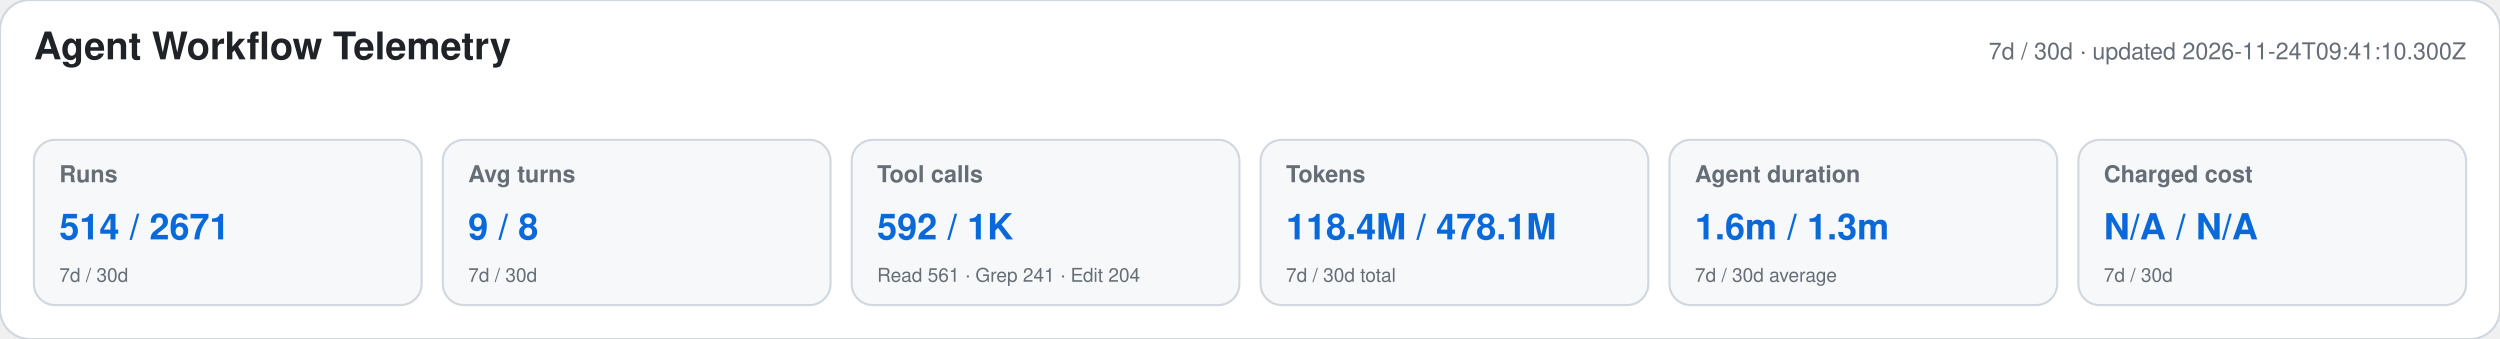
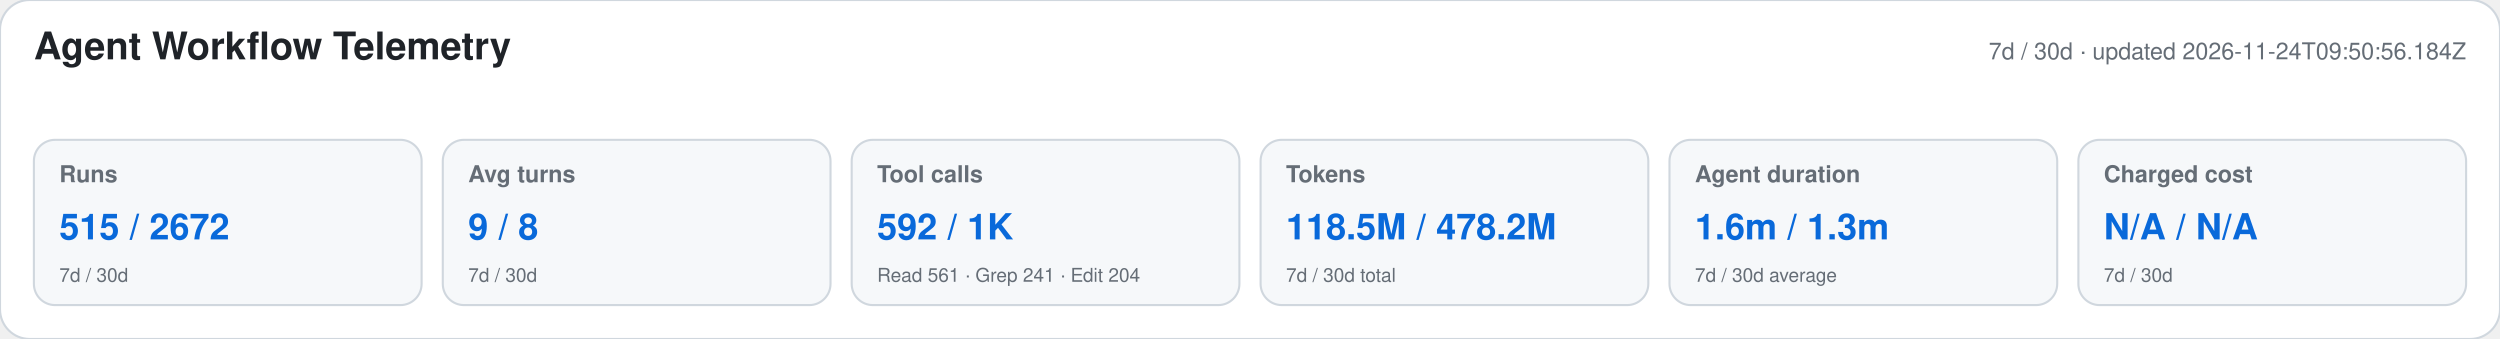
<svg xmlns="http://www.w3.org/2000/svg" width="1180" height="160" viewBox="0 0 1180 160" role="img" aria-labelledby="title desc">
  <style>text{font-family:-apple-system,BlinkMacSystemFont,"Segoe UI",Helvetica,Arial,sans-serif}.heading{font-size:18px;font-weight:650;fill:#1f2328}.meta,.label,.secondary{fill:#656d76}.meta,.label{font-size:11px}.label{font-weight:600}.primary{font-size:17px;font-weight:700;fill:#0969da}.secondary{font-size:9px}</style>
  <rect width="1180" height="160" rx="14" fill="#ffffff" stroke="#d0d7de" />
  <text x="16" y="28" class="heading">Agent Workflow Telemetry</text>
-   <text x="1164" y="28" text-anchor="end" class="meta">7d / 30d · updated 2026-11-24T09:41:10.300Z</text>
+   <text x="1164" y="28" text-anchor="end" class="meta">7d / 30d · updated 2026-11-24T09:50:56.184Z</text>
  <g>
    <rect x="16" y="66" width="183" height="78" rx="10" fill="#f6f8fa" stroke="#d0d7de" />
    <text x="28" y="86" class="label">Runs</text>
-     <text x="28" y="113" class="primary">514 / 2671</text>
+     <text x="28" y="113" class="primary">515 / 2672</text>
    <text x="28" y="133" class="secondary">7d / 30d</text>
  </g>
  <g>
    <rect x="209" y="66" width="183" height="78" rx="10" fill="#f6f8fa" stroke="#d0d7de" />
    <text x="221" y="86" class="label">Avg turns</text>
    <text x="221" y="113" class="primary">9 / 8</text>
    <text x="221" y="133" class="secondary">7d / 30d</text>
  </g>
  <g>
    <rect x="402" y="66" width="183" height="78" rx="10" fill="#f6f8fa" stroke="#d0d7de" />
    <text x="414" y="86" class="label">Tool calls</text>
    <text x="414" y="113" class="primary">592 / 1K</text>
    <text x="414" y="133" class="secondary">Read 561 · Grep 241 · Edit 204</text>
  </g>
  <g>
    <rect x="595" y="66" width="183" height="78" rx="10" fill="#f6f8fa" stroke="#d0d7de" />
    <text x="607" y="86" class="label">Tokens</text>
-     <text x="607" y="113" class="primary">118.4M / 478.1M</text>
+     <text x="607" y="113" class="primary">118.5M / 478.2M</text>
    <text x="607" y="133" class="secondary">7d / 30d total</text>
  </g>
  <g>
    <rect x="788" y="66" width="183" height="78" rx="10" fill="#f6f8fa" stroke="#d0d7de" />
    <text x="800" y="86" class="label">Agent duration</text>
    <text x="800" y="113" class="primary">1.6m / 1.3m</text>
    <text x="800" y="133" class="secondary">7d / 30d average</text>
  </g>
  <g>
    <rect x="981" y="66" width="183" height="78" rx="10" fill="#f6f8fa" stroke="#d0d7de" />
    <text x="993" y="86" class="label">Charged cost</text>
    <text x="993" y="113" class="primary">N/A / N/A</text>
    <text x="993" y="133" class="secondary">7d / 30d</text>
  </g>
</svg>
